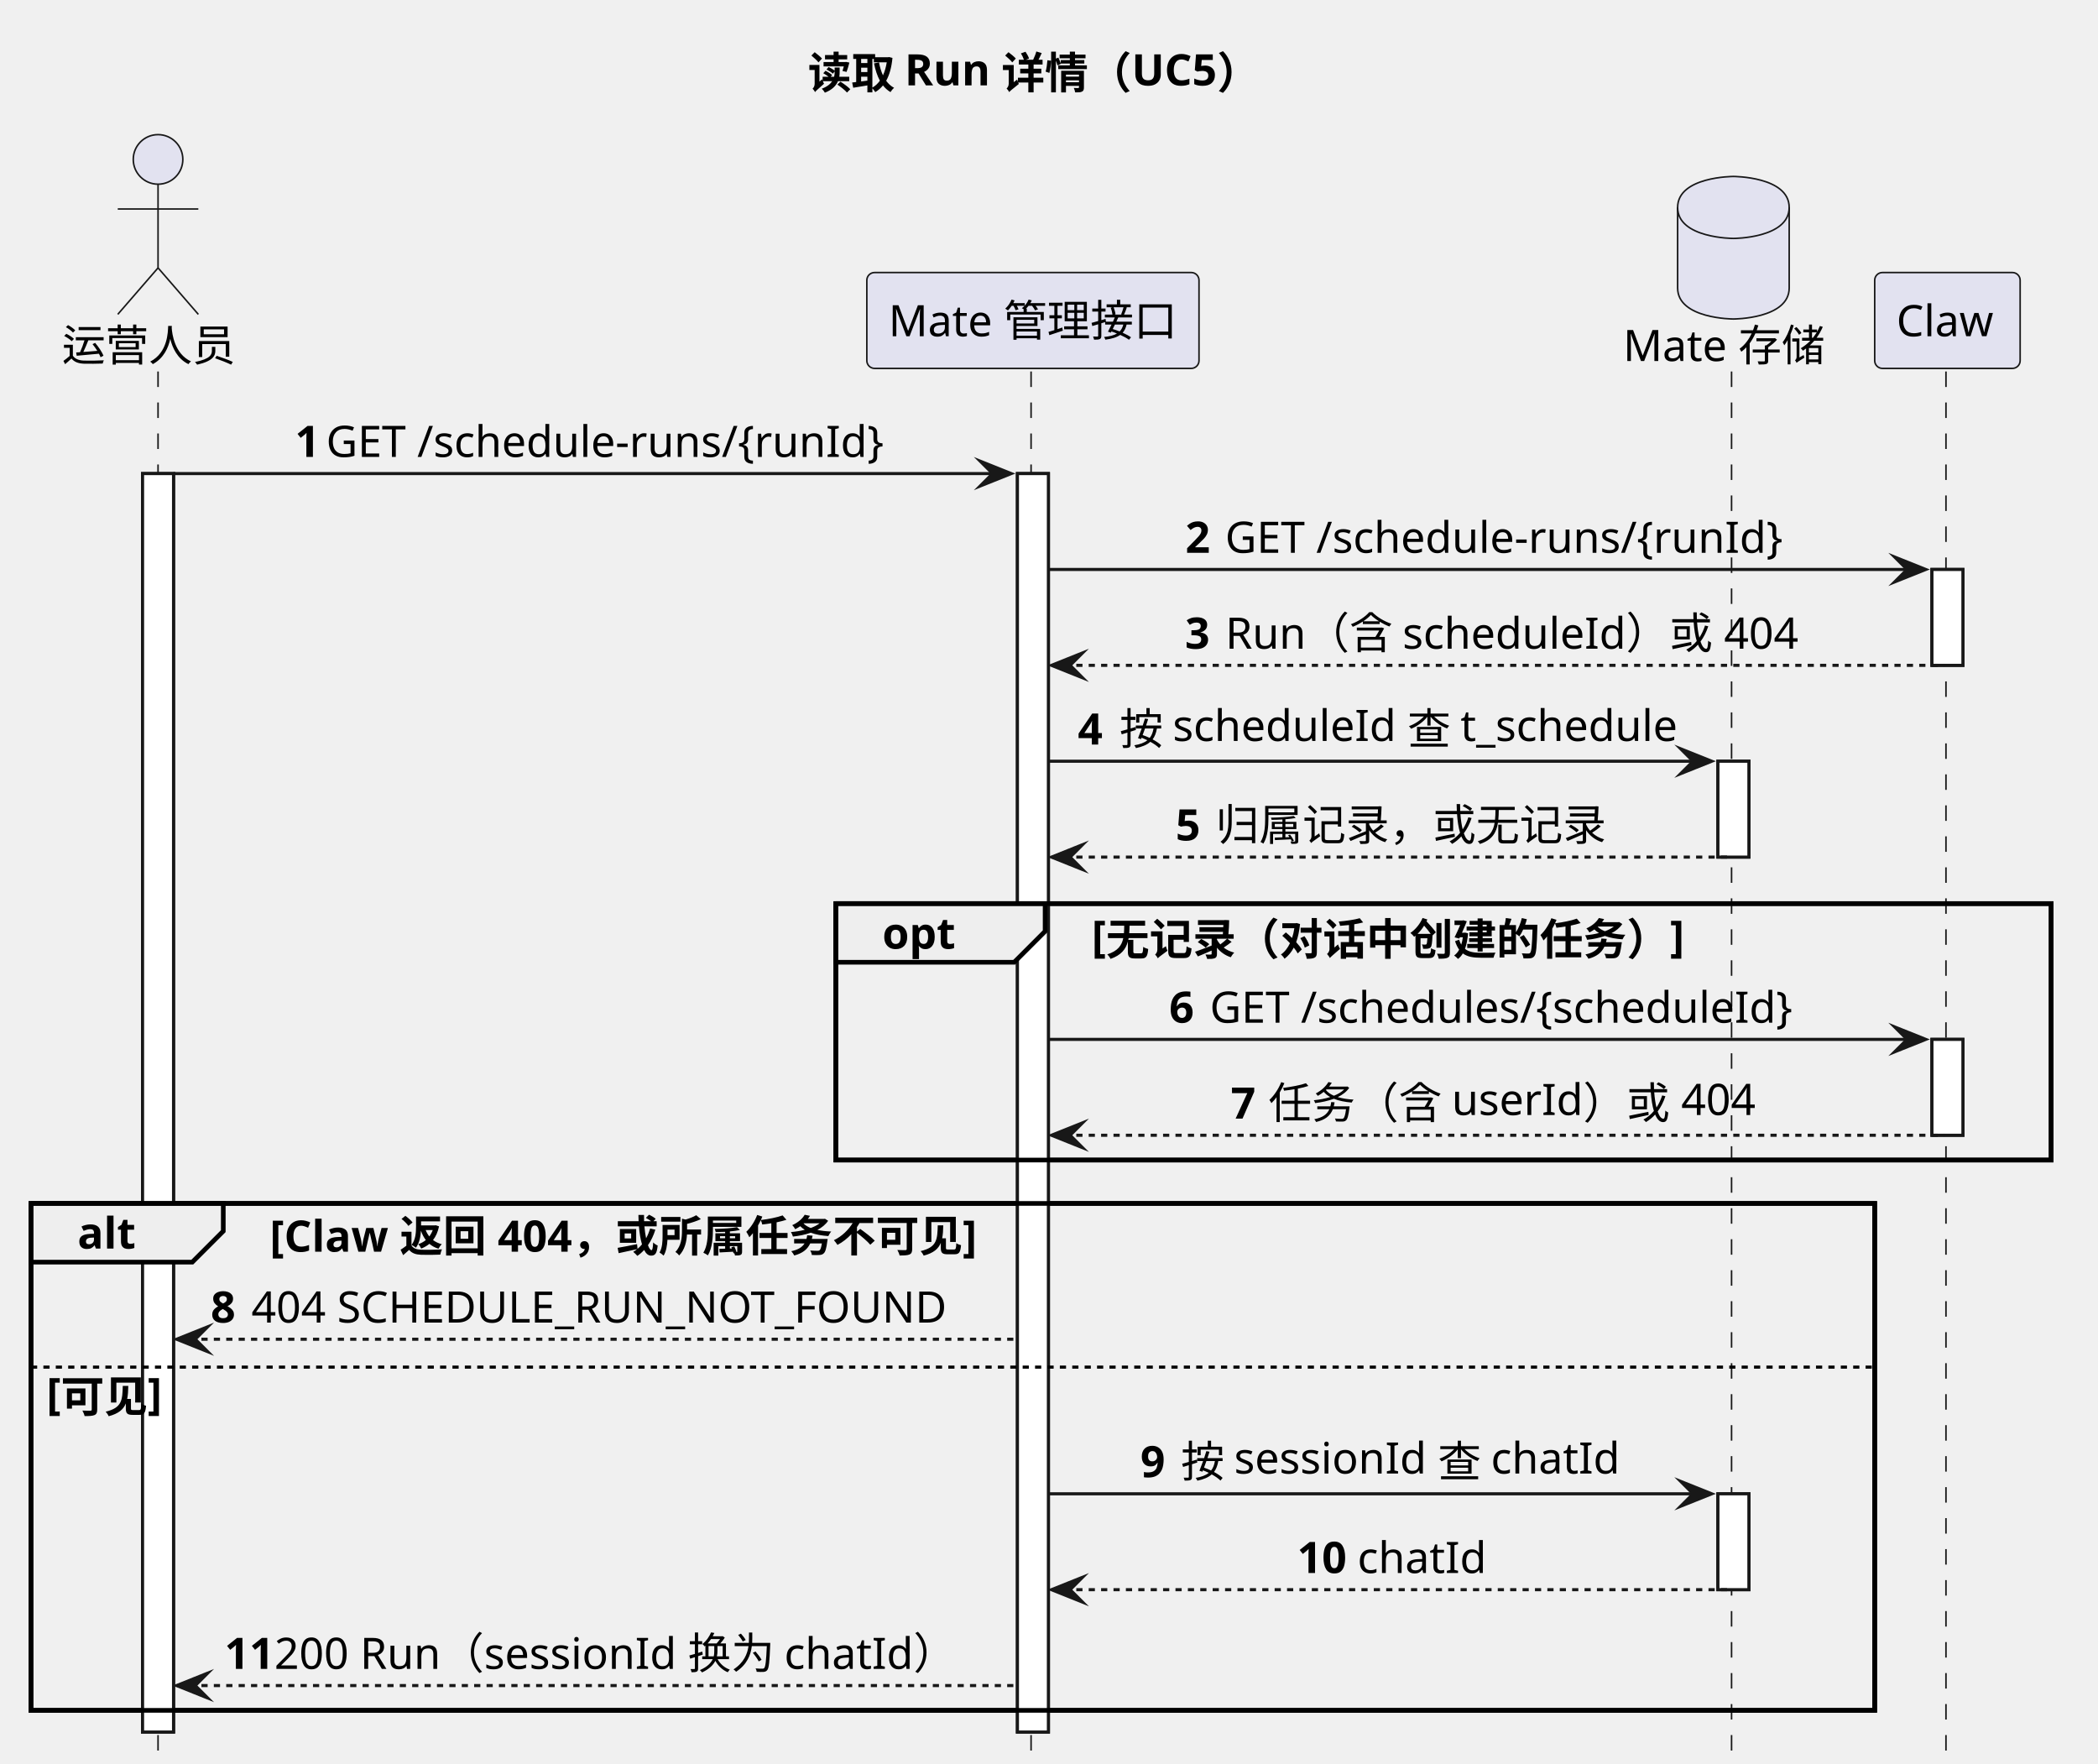
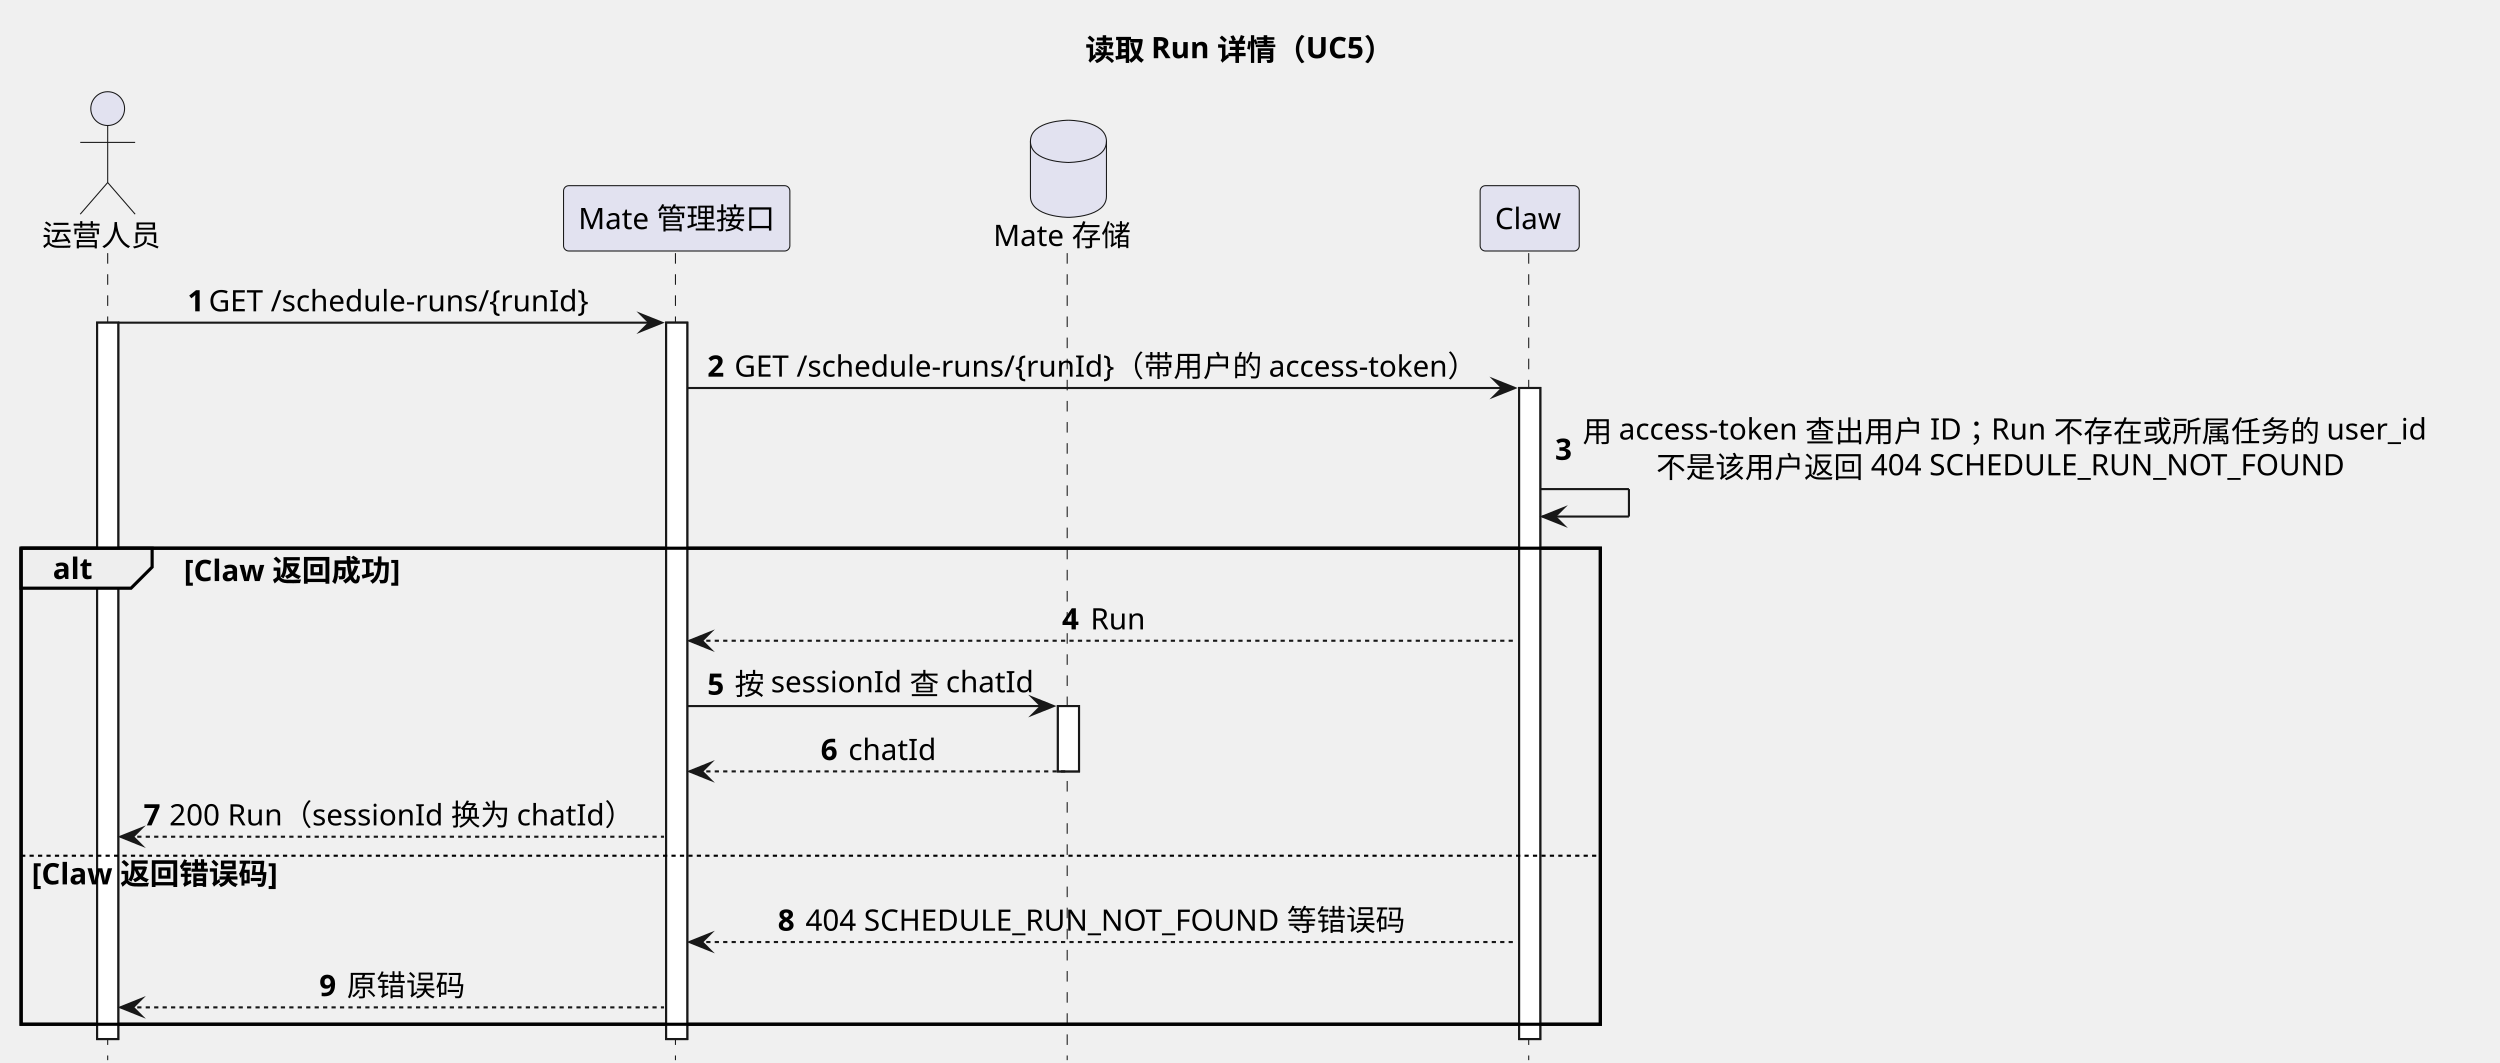
- <svg xmlns="http://www.w3.org/2000/svg" contentStyleType="text/css" data-diagram-type="SEQUENCE" height="569px" preserveAspectRatio="none" style="width:677px;height:569px;background:#FFFFFF;" version="1.1" viewBox="0 0 677 569" width="677px" zoomAndPan="magnify">
+ <svg xmlns="http://www.w3.org/2000/svg" contentStyleType="text/css" data-diagram-type="SEQUENCE" height="503px" preserveAspectRatio="none" style="width:1184px;height:503px;background:#FFFFFF;" version="1.1" viewBox="0 0 1184 503" width="1184px" zoomAndPan="magnify">
  <defs />
  <g>
-     <g class="title" data-source-line="519">
-       <text fill="#000000" font-family="sans-serif" font-size="14" font-weight="700" lengthAdjust="spacing" textLength="149.434" x="260.723" y="28.562">读取 Run 详情（UC5）</text>
+     <g class="title" data-source-line="464">
+       <text fill="#000000" font-family="sans-serif" font-size="14" font-weight="700" lengthAdjust="spacing" textLength="149.434" x="513.979" y="28.562">读取 Run 详情（UC5）</text>
    </g>
    <g>
-       <rect fill="#FFFFFF" height="406.092" style="stroke:#181818;stroke-width:1;" width="10" x="46" y="152.818" />
+       <rect fill="#FFFFFF" height="339.273" style="stroke:#181818;stroke-width:1;" width="10" x="46" y="152.818" />
    </g>
    <g>
-       <rect fill="#FFFFFF" height="406.092" style="stroke:#181818;stroke-width:1;" width="10" x="328.31" y="152.818" />
+       <rect fill="#FFFFFF" height="339.273" style="stroke:#181818;stroke-width:1;" width="10" x="315.485" y="152.818" />
    </g>
    <g>
-       <rect fill="#FFFFFF" height="30.939" style="stroke:#181818;stroke-width:1;" width="10" x="554.35" y="245.637" />
+       <rect fill="#FFFFFF" height="30.939" style="stroke:#181818;stroke-width:1;" width="10" x="501.016" y="334.394" />
    </g>
    <g>
-       <rect fill="#FFFFFF" height="30.939" style="stroke:#181818;stroke-width:1;" width="10" x="554.35" y="482.031" />
+       <rect fill="#FFFFFF" height="308.334" style="stroke:#181818;stroke-width:1;" width="10" x="719.465" y="183.758" />
    </g>
-     <g>
-       <rect fill="#FFFFFF" height="30.939" style="stroke:#181818;stroke-width:1;" width="10" x="623.411" y="183.758" />
-     </g>
-     <g>
-       <rect fill="#FFFFFF" height="30.939" style="stroke:#181818;stroke-width:1;" width="10" x="623.411" y="335.394" />
-     </g>
-     <rect fill="none" height="82.758" style="stroke:#000000;stroke-width:1.5;" width="392.163" x="269.716" y="291.576" />
-     <rect fill="none" height="163.576" style="stroke:#000000;stroke-width:1.5;" width="594.943" x="10" y="388.334" />
-     <g class="participant-lifeline" data-entity-uid="part1" data-qualified-name="Operator" data-source-line="524" id="part1-lifeline">
+     <rect fill="none" height="225.455" style="stroke:#000000;stroke-width:1.5;" width="747.933" x="10" y="259.637" />
+     <g class="participant-lifeline" data-entity-uid="part1" data-qualified-name="Operator" data-source-line="469" id="part1-lifeline">
      <g>
-         <rect fill="#000000" fill-opacity="0" height="449.031" width="8" x="47" y="119.879" />
-         <line style="stroke:#181818;stroke-width:0.5;stroke-dasharray:5,5;" x1="51" x2="51" y1="119.879" y2="568.91" />
+         <rect fill="#000000" fill-opacity="0" height="382.213" width="8" x="47" y="119.879" />
+         <line style="stroke:#181818;stroke-width:0.5;stroke-dasharray:5,5;" x1="51" x2="51" y1="119.879" y2="502.092" />
      </g>
    </g>
-     <g class="participant-lifeline" data-entity-uid="part2" data-qualified-name="Mate" data-source-line="525" id="part2-lifeline">
+     <g class="participant-lifeline" data-entity-uid="part2" data-qualified-name="Mate" data-source-line="470" id="part2-lifeline">
      <g>
-         <rect fill="#000000" fill-opacity="0" height="449.031" width="8" x="329.31" y="119.879" />
-         <line style="stroke:#181818;stroke-width:0.5;stroke-dasharray:5,5;" x1="332.716" x2="332.716" y1="119.879" y2="568.91" />
+         <rect fill="#000000" fill-opacity="0" height="382.213" width="8" x="316.485" y="119.879" />
+         <line style="stroke:#181818;stroke-width:0.5;stroke-dasharray:5,5;" x1="319.892" x2="319.892" y1="119.879" y2="502.092" />
      </g>
    </g>
-     <g class="participant-lifeline" data-entity-uid="part3" data-qualified-name="MateStore" data-source-line="526" id="part3-lifeline">
+     <g class="participant-lifeline" data-entity-uid="part3" data-qualified-name="MateStore" data-source-line="471" id="part3-lifeline">
      <g>
-         <rect fill="#000000" fill-opacity="0" height="449.031" width="8" x="555.35" y="119.879" />
-         <line style="stroke:#181818;stroke-width:0.5;stroke-dasharray:5,5;" x1="558.756" x2="558.756" y1="119.879" y2="568.91" />
+         <rect fill="#000000" fill-opacity="0" height="382.213" width="8" x="502.016" y="119.879" />
+         <line style="stroke:#181818;stroke-width:0.5;stroke-dasharray:5,5;" x1="505.422" x2="505.422" y1="119.879" y2="502.092" />
      </g>
    </g>
-     <g class="participant-lifeline" data-entity-uid="part4" data-qualified-name="Claw" data-source-line="527" id="part4-lifeline">
+     <g class="participant-lifeline" data-entity-uid="part4" data-qualified-name="Claw" data-source-line="472" id="part4-lifeline">
      <g>
-         <rect fill="#000000" fill-opacity="0" height="449.031" width="8" x="624.411" y="119.879" />
-         <line style="stroke:#181818;stroke-width:0.5;stroke-dasharray:5,5;" x1="627.943" x2="627.943" y1="119.879" y2="568.91" />
+         <rect fill="#000000" fill-opacity="0" height="382.213" width="8" x="720.465" y="119.879" />
+         <line style="stroke:#181818;stroke-width:0.5;stroke-dasharray:5,5;" x1="723.997" x2="723.997" y1="119.879" y2="502.092" />
      </g>
    </g>
-     <g class="participant participant-head" data-entity-uid="part1" data-qualified-name="Operator" data-source-line="524" id="part1-head">
+     <g class="participant participant-head" data-entity-uid="part1" data-qualified-name="Operator" data-source-line="469" id="part1-head">
      <text fill="#000000" font-family="sans-serif" font-size="14" lengthAdjust="spacing" textLength="56" x="20" y="116.502">运营人员</text>
      <ellipse cx="51" cy="51.44" fill="#E2E2F0" rx="8" ry="8" style="stroke:#181818;stroke-width:0.5;" />
      <path d="M51,59.44 L51,86.439 M38,67.439 L64,67.439 M51,86.439 L38,101.439 M51,86.439 L64,101.439" fill="none" style="stroke:#181818;stroke-width:0.5;" />
    </g>
-     <g class="participant participant-head" data-entity-uid="part2" data-qualified-name="Mate" data-source-line="525" id="part2-head">
-       <rect fill="#E2E2F0" height="30.939" rx="2.5" ry="2.5" style="stroke:#181818;stroke-width:0.5;" width="107.188" x="279.716" y="87.939" />
-       <text fill="#000000" font-family="sans-serif" font-size="14" lengthAdjust="spacing" textLength="93.188" x="286.716" y="108.502">Mate 管理接口</text>
+     <g class="participant participant-head" data-entity-uid="part2" data-qualified-name="Mate" data-source-line="470" id="part2-head">
+       <rect fill="#E2E2F0" height="30.939" rx="2.5" ry="2.5" style="stroke:#181818;stroke-width:0.5;" width="107.188" x="266.892" y="87.939" />
+       <text fill="#000000" font-family="sans-serif" font-size="14" lengthAdjust="spacing" textLength="93.188" x="273.892" y="108.502">Mate 管理接口</text>
    </g>
-     <g class="participant participant-head" data-entity-uid="part3" data-qualified-name="MateStore" data-source-line="526" id="part3-head">
-       <text fill="#000000" font-family="sans-serif" font-size="14" lengthAdjust="spacing" textLength="65.188" x="523.756" y="116.502">Mate 存储</text>
-       <path d="M541.35,66.939 C541.35,56.94 559.35,56.94 559.35,56.94 C559.35,56.94 577.35,56.94 577.35,66.939 L577.35,92.939 C577.35,102.939 559.35,102.939 559.35,102.939 C559.35,102.939 541.35,102.939 541.35,92.939 L541.35,66.939" fill="#E2E2F0" style="stroke:#181818;stroke-width:0.5;" />
-       <path d="M541.35,66.939 C541.35,76.939 559.35,76.939 559.35,76.939 C559.35,76.939 577.35,76.939 577.35,66.939" fill="none" style="stroke:#181818;stroke-width:0.5;" />
+     <g class="participant participant-head" data-entity-uid="part3" data-qualified-name="MateStore" data-source-line="471" id="part3-head">
+       <text fill="#000000" font-family="sans-serif" font-size="14" lengthAdjust="spacing" textLength="65.188" x="470.422" y="116.502">Mate 存储</text>
+       <path d="M488.016,66.939 C488.016,56.94 506.016,56.94 506.016,56.94 C506.016,56.94 524.016,56.94 524.016,66.939 L524.016,92.939 C524.016,102.939 506.016,102.939 506.016,102.939 C506.016,102.939 488.016,102.939 488.016,92.939 L488.016,66.939" fill="#E2E2F0" style="stroke:#181818;stroke-width:0.5;" />
+       <path d="M488.016,66.939 C488.016,76.939 506.016,76.939 506.016,76.939 C506.016,76.939 524.016,76.939 524.016,66.939" fill="none" style="stroke:#181818;stroke-width:0.5;" />
    </g>
-     <g class="participant participant-head" data-entity-uid="part4" data-qualified-name="Claw" data-source-line="527" id="part4-head">
-       <rect fill="#E2E2F0" height="30.939" rx="2.5" ry="2.5" style="stroke:#181818;stroke-width:0.5;" width="46.935" x="604.943" y="87.939" />
-       <text fill="#000000" font-family="sans-serif" font-size="14" lengthAdjust="spacing" textLength="32.935" x="611.943" y="108.502">Claw</text>
+     <g class="participant participant-head" data-entity-uid="part4" data-qualified-name="Claw" data-source-line="472" id="part4-head">
+       <rect fill="#E2E2F0" height="30.939" rx="2.5" ry="2.5" style="stroke:#181818;stroke-width:0.5;" width="46.935" x="700.997" y="87.939" />
+       <text fill="#000000" font-family="sans-serif" font-size="14" lengthAdjust="spacing" textLength="32.935" x="707.997" y="108.502">Claw</text>
    </g>
    <g>
-       <rect fill="#FFFFFF" height="406.092" style="stroke:#181818;stroke-width:1;" width="10" x="46" y="152.818" />
+       <rect fill="#FFFFFF" height="339.273" style="stroke:#181818;stroke-width:1;" width="10" x="46" y="152.818" />
    </g>
    <g>
-       <rect fill="#FFFFFF" height="406.092" style="stroke:#181818;stroke-width:1;" width="10" x="328.31" y="152.818" />
+       <rect fill="#FFFFFF" height="339.273" style="stroke:#181818;stroke-width:1;" width="10" x="315.485" y="152.818" />
    </g>
    <g>
-       <rect fill="#FFFFFF" height="30.939" style="stroke:#181818;stroke-width:1;" width="10" x="554.35" y="245.637" />
+       <rect fill="#FFFFFF" height="30.939" style="stroke:#181818;stroke-width:1;" width="10" x="501.016" y="334.394" />
    </g>
    <g>
-       <rect fill="#FFFFFF" height="30.939" style="stroke:#181818;stroke-width:1;" width="10" x="554.35" y="482.031" />
+       <rect fill="#FFFFFF" height="308.334" style="stroke:#181818;stroke-width:1;" width="10" x="719.465" y="183.758" />
    </g>
-     <g>
-       <rect fill="#FFFFFF" height="30.939" style="stroke:#181818;stroke-width:1;" width="10" x="623.411" y="183.758" />
+     <g class="message" data-entity-1="part1" data-entity-2="part2" data-source-line="474" id="msg1">
+       <polygon fill="#181818" points="303.485,148.818,313.485,152.818,303.485,156.818,307.485,152.818" style="stroke:#181818;stroke-width:1;stroke-linejoin:miter;stroke-miterlimit:10;" />
+       <line style="stroke:#181818;stroke-width:1;" x1="56" x2="309.485" y1="152.818" y2="152.818" />
+       <text fill="#000000" font-family="sans-serif" font-size="14" font-weight="700" lengthAdjust="spacing" textLength="6.036" x="88.778" y="147.441">1</text>
+       <text fill="#000000" font-family="sans-serif" font-size="14" lengthAdjust="spacing" textLength="183.894" x="98.814" y="147.441">GET /schedule-runs/{runId}</text>
    </g>
-     <g>
-       <rect fill="#FFFFFF" height="30.939" style="stroke:#181818;stroke-width:1;" width="10" x="623.411" y="335.394" />
+     <g class="message" data-entity-1="part2" data-entity-2="part4" data-source-line="476" id="msg2">
+       <polygon fill="#181818" points="707.465,179.758,717.465,183.758,707.465,187.758,711.465,183.758" style="stroke:#181818;stroke-width:1;stroke-linejoin:miter;stroke-miterlimit:10;" />
+       <line style="stroke:#181818;stroke-width:1;" x1="325.485" x2="713.465" y1="183.758" y2="183.758" />
+       <text fill="#000000" font-family="sans-serif" font-size="14" font-weight="700" lengthAdjust="spacing" textLength="8.818" x="334.985" y="178.381">2</text>
+       <text fill="#000000" font-family="sans-serif" font-size="14" lengthAdjust="spacing" textLength="362.161" x="347.804" y="178.381">GET /schedule-runs/{runId}（带用户的 access-token）</text>
    </g>
-     <g class="message" data-entity-1="part1" data-entity-2="part2" data-source-line="529" id="msg1">
-       <polygon fill="#181818" points="316.31,148.818,326.31,152.818,316.31,156.818,320.31,152.818" style="stroke:#181818;stroke-width:1;stroke-linejoin:miter;stroke-miterlimit:10;" />
-       <line style="stroke:#181818;stroke-width:1;" x1="56" x2="322.31" y1="152.818" y2="152.818" />
-       <text fill="#000000" font-family="sans-serif" font-size="14" font-weight="700" lengthAdjust="spacing" textLength="6.036" x="95.19" y="147.441">1</text>
-       <text fill="#000000" font-family="sans-serif" font-size="14" lengthAdjust="spacing" textLength="183.894" x="105.226" y="147.441">GET /schedule-runs/{runId}</text>
+     <g class="message" data-entity-1="part4" data-entity-2="part4" data-source-line="477" id="msg3">
+       <line style="stroke:#181818;stroke-width:1;" x1="729.465" x2="771.465" y1="231.637" y2="231.637" />
+       <line style="stroke:#181818;stroke-width:1;" x1="771.465" x2="771.465" y1="231.637" y2="244.637" />
+       <line style="stroke:#181818;stroke-width:1;" x1="730.465" x2="771.465" y1="244.637" y2="244.637" />
+       <polygon fill="#181818" points="740.465,240.637,730.465,244.637,740.465,248.637,736.465,244.637" style="stroke:#181818;stroke-width:1;stroke-linejoin:miter;stroke-miterlimit:10;" />
+       <text fill="#000000" font-family="sans-serif" font-size="14" font-weight="700" lengthAdjust="spacing" textLength="9.037" x="736.465" y="217.79">3</text>
+       <text fill="#000000" font-family="sans-serif" font-size="14" lengthAdjust="spacing" textLength="406.889" x="749.502" y="209.32">用 access-token 查出用户 ID；Run 不存在或所属任务的 user_id</text>
+       <text fill="#000000" font-family="sans-serif" font-size="14" lengthAdjust="spacing" textLength="337.135" x="784.379" y="226.26">不是该用户返回 404 SCHEDULE_RUN_NOT_FOUND</text>
    </g>
-     <g class="message" data-entity-1="part2" data-entity-2="part4" data-source-line="531" id="msg2">
-       <polygon fill="#181818" points="611.411,179.758,621.411,183.758,611.411,187.758,615.411,183.758" style="stroke:#181818;stroke-width:1;stroke-linejoin:miter;stroke-miterlimit:10;" />
-       <line style="stroke:#181818;stroke-width:1;" x1="338.31" x2="617.411" y1="183.758" y2="183.758" />
-       <text fill="#000000" font-family="sans-serif" font-size="14" font-weight="700" lengthAdjust="spacing" textLength="8.818" x="382.504" y="178.381">2</text>
-       <text fill="#000000" font-family="sans-serif" font-size="14" lengthAdjust="spacing" textLength="183.894" x="395.323" y="178.381">GET /schedule-runs/{runId}</text>
+     <path d="M10,259.637 L72.049,259.637 L72.049,268.576 L62.049,278.576 L10,278.576 L10,259.637" fill="#EEEEEE" style="stroke:#000000;stroke-width:1.5;" />
+     <rect fill="none" height="225.455" style="stroke:#000000;stroke-width:1.5;" width="747.933" x="10" y="259.637" />
+     <text fill="#000000" font-family="sans-serif" font-size="14" font-weight="700" lengthAdjust="spacing" textLength="17.049" x="25" y="274.199">alt</text>
+     <text fill="#000000" font-family="sans-serif" font-size="14" font-weight="700" lengthAdjust="spacing" textLength="105.8" x="87.049" y="275.199">[Claw 返回成功]</text>
+     <g class="message" data-entity-1="part4" data-entity-2="part2" data-source-line="479" id="msg4">
+       <polygon fill="#181818" points="336.485,299.455,326.485,303.455,336.485,307.455,332.485,303.455" style="stroke:#181818;stroke-width:1;stroke-linejoin:miter;stroke-miterlimit:10;" />
+       <line style="stroke:#181818;stroke-width:1;stroke-dasharray:2,2;" x1="330.485" x2="718.465" y1="303.455" y2="303.455" />
+       <text fill="#000000" font-family="sans-serif" font-size="14" font-weight="700" lengthAdjust="spacing" textLength="9.468" x="502.961" y="298.078">4</text>
+       <text fill="#000000" font-family="sans-serif" font-size="14" lengthAdjust="spacing" textLength="25.56" x="516.429" y="298.078">Run</text>
    </g>
-     <g class="message" data-entity-1="part4" data-entity-2="part2" data-source-line="532" id="msg3">
-       <polygon fill="#181818" points="349.31,210.697,339.31,214.697,349.31,218.697,345.31,214.697" style="stroke:#181818;stroke-width:1;stroke-linejoin:miter;stroke-miterlimit:10;" />
-       <line style="stroke:#181818;stroke-width:1;stroke-dasharray:2,2;" x1="343.31" x2="627.411" y1="214.697" y2="214.697" />
-       <text fill="#000000" font-family="sans-serif" font-size="14" font-weight="700" lengthAdjust="spacing" textLength="9.037" x="382.383" y="209.32">3</text>
-       <text fill="#000000" font-family="sans-serif" font-size="14" lengthAdjust="spacing" textLength="188.918" x="395.42" y="209.32">Run（含 scheduleId）或 404</text>
+     <g class="message" data-entity-1="part2" data-entity-2="part3" data-source-line="480" id="msg5">
+       <polygon fill="#181818" points="489.016,330.394,499.016,334.394,489.016,338.394,493.016,334.394" style="stroke:#181818;stroke-width:1;stroke-linejoin:miter;stroke-miterlimit:10;" />
+       <line style="stroke:#181818;stroke-width:1;" x1="325.485" x2="495.016" y1="334.394" y2="334.394" />
+       <text fill="#000000" font-family="sans-serif" font-size="14" font-weight="700" lengthAdjust="spacing" textLength="8.948" x="334.985" y="329.018">5</text>
+       <text fill="#000000" font-family="sans-serif" font-size="14" lengthAdjust="spacing" textLength="143.582" x="347.934" y="329.018">按 sessionId 查 chatId</text>
    </g>
-     <g class="message" data-entity-1="part2" data-entity-2="part3" data-source-line="533" id="msg4">
-       <polygon fill="#181818" points="542.35,241.637,552.35,245.637,542.35,249.637,546.35,245.637" style="stroke:#181818;stroke-width:1;stroke-linejoin:miter;stroke-miterlimit:10;" />
-       <line style="stroke:#181818;stroke-width:1;" x1="338.31" x2="548.35" y1="245.637" y2="245.637" />
-       <text fill="#000000" font-family="sans-serif" font-size="14" font-weight="700" lengthAdjust="spacing" textLength="9.468" x="347.81" y="240.26">4</text>
-       <text fill="#000000" font-family="sans-serif" font-size="14" lengthAdjust="spacing" textLength="183.572" x="361.277" y="240.26">按 scheduleId 查 t_schedule</text>
+     <g class="message" data-entity-1="part3" data-entity-2="part2" data-source-line="481" id="msg6">
+       <polygon fill="#181818" points="336.485,361.334,326.485,365.334,336.485,369.334,332.485,365.334" style="stroke:#181818;stroke-width:1;stroke-linejoin:miter;stroke-miterlimit:10;" />
+       <line style="stroke:#181818;stroke-width:1;stroke-dasharray:2,2;" x1="330.485" x2="505.016" y1="365.334" y2="365.334" />
+       <text fill="#000000" font-family="sans-serif" font-size="14" font-weight="700" lengthAdjust="spacing" textLength="9.092" x="388.68" y="359.957">6</text>
+       <text fill="#000000" font-family="sans-serif" font-size="14" lengthAdjust="spacing" textLength="41.05" x="401.772" y="359.957">chatId</text>
    </g>
-     <g class="message" data-entity-1="part3" data-entity-2="part2" data-source-line="534" id="msg5">
-       <polygon fill="#181818" points="349.31,272.576,339.31,276.576,349.31,280.576,345.31,276.576" style="stroke:#181818;stroke-width:1;stroke-linejoin:miter;stroke-miterlimit:10;" />
-       <line style="stroke:#181818;stroke-width:1;stroke-dasharray:2,2;" x1="343.31" x2="558.35" y1="276.576" y2="276.576" />
-       <text fill="#000000" font-family="sans-serif" font-size="14" font-weight="700" lengthAdjust="spacing" textLength="8.948" x="379.356" y="271.199">5</text>
-       <text fill="#000000" font-family="sans-serif" font-size="14" lengthAdjust="spacing" textLength="126" x="392.304" y="271.199">归属记录，或无记录</text>
+     <g class="message" data-entity-1="part2" data-entity-2="part1" data-source-line="482" id="msg7">
+       <polygon fill="#181818" points="67,392.273,57,396.273,67,400.273,63,396.273" style="stroke:#181818;stroke-width:1;stroke-linejoin:miter;stroke-miterlimit:10;" />
+       <line style="stroke:#181818;stroke-width:1;stroke-dasharray:2,2;" x1="61" x2="314.485" y1="396.273" y2="396.273" />
+       <text fill="#000000" font-family="sans-serif" font-size="14" font-weight="700" lengthAdjust="spacing" textLength="8.142" x="68" y="390.897">7</text>
+       <text fill="#000000" font-family="sans-serif" font-size="14" lengthAdjust="spacing" textLength="223.344" x="80.142" y="390.897">200 Run（sessionId 换为 chatId）</text>
    </g>
-     <path d="M269.716,291.576 L337.254,291.576 L337.254,300.516 L327.254,310.516 L269.716,310.516 L269.716,291.576" fill="#EEEEEE" style="stroke:#000000;stroke-width:1.5;" />
-     <rect fill="none" height="82.758" style="stroke:#000000;stroke-width:1.5;" width="392.163" x="269.716" y="291.576" />
-     <text fill="#000000" font-family="sans-serif" font-size="14" font-weight="700" lengthAdjust="spacing" textLength="22.538" x="284.716" y="306.139">opt</text>
-     <text fill="#000000" font-family="sans-serif" font-size="14" font-weight="700" lengthAdjust="spacing" textLength="198.242" x="352.254" y="307.139">[无记录（对话中创建的任务）]</text>
-     <g class="message" data-entity-1="part2" data-entity-2="part4" data-source-line="536" id="msg6">
-       <polygon fill="#181818" points="611.411,331.394,621.411,335.394,611.411,339.394,615.411,335.394" style="stroke:#181818;stroke-width:1;stroke-linejoin:miter;stroke-miterlimit:10;" />
-       <line style="stroke:#181818;stroke-width:1;" x1="338.31" x2="617.411" y1="335.394" y2="335.394" />
-       <text fill="#000000" font-family="sans-serif" font-size="14" font-weight="700" lengthAdjust="spacing" textLength="9.092" x="377.292" y="330.018">6</text>
-       <text fill="#000000" font-family="sans-serif" font-size="14" lengthAdjust="spacing" textLength="194.045" x="390.384" y="330.018">GET /schedules/{scheduleId}</text>
+     <line style="stroke:#000000;stroke-width:1;stroke-dasharray:2,2;" x1="10" x2="757.933" y1="405.273" y2="405.273" />
+     <text fill="#000000" font-family="sans-serif" font-size="14" font-weight="700" lengthAdjust="spacing" textLength="120.237" x="15" y="418.836">[Claw 返回错误码]</text>
+     <g class="message" data-entity-1="part4" data-entity-2="part2" data-source-line="484" id="msg8">
+       <polygon fill="#181818" points="336.485,442.152,326.485,446.152,336.485,450.152,332.485,446.152" style="stroke:#181818;stroke-width:1;stroke-linejoin:miter;stroke-miterlimit:10;" />
+       <line style="stroke:#181818;stroke-width:1;stroke-dasharray:2,2;" x1="330.485" x2="718.465" y1="446.152" y2="446.152" />
+       <text fill="#000000" font-family="sans-serif" font-size="14" font-weight="700" lengthAdjust="spacing" textLength="9.112" x="368.352" y="440.775">8</text>
+       <text fill="#000000" font-family="sans-serif" font-size="14" lengthAdjust="spacing" textLength="295.135" x="381.464" y="440.775">404 SCHEDULE_RUN_NOT_FOUND 等错误码</text>
    </g>
-     <g class="message" data-entity-1="part4" data-entity-2="part2" data-source-line="537" id="msg7">
-       <polygon fill="#181818" points="349.31,362.334,339.31,366.334,349.31,370.334,345.31,366.334" style="stroke:#181818;stroke-width:1;stroke-linejoin:miter;stroke-miterlimit:10;" />
-       <line style="stroke:#181818;stroke-width:1;stroke-dasharray:2,2;" x1="343.31" x2="627.411" y1="366.334" y2="366.334" />
-       <text fill="#000000" font-family="sans-serif" font-size="14" font-weight="700" lengthAdjust="spacing" textLength="8.142" x="397.176" y="360.957">7</text>
-       <text fill="#000000" font-family="sans-serif" font-size="14" lengthAdjust="spacing" textLength="160.227" x="409.317" y="360.957">任务（含 userId）或 404</text>
-     </g>
-     <path d="M10,388.334 L72.049,388.334 L72.049,397.273 L62.049,407.273 L10,407.273 L10,388.334" fill="#EEEEEE" style="stroke:#000000;stroke-width:1.5;" />
-     <rect fill="none" height="163.576" style="stroke:#000000;stroke-width:1.5;" width="594.943" x="10" y="388.334" />
-     <text fill="#000000" font-family="sans-serif" font-size="14" font-weight="700" lengthAdjust="spacing" textLength="17.049" x="25" y="402.897">alt</text>
-     <text fill="#000000" font-family="sans-serif" font-size="14" font-weight="700" lengthAdjust="spacing" textLength="238.554" x="87.049" y="403.897">[Claw 返回 404，或所属任务不可见]</text>
-     <g class="message" data-entity-1="part2" data-entity-2="part1" data-source-line="540" id="msg8">
-       <polygon fill="#181818" points="67,428.152,57,432.152,67,436.152,63,432.152" style="stroke:#181818;stroke-width:1;stroke-linejoin:miter;stroke-miterlimit:10;" />
-       <line style="stroke:#181818;stroke-width:1;stroke-dasharray:2,2;" x1="61" x2="327.31" y1="432.152" y2="432.152" />
-       <text fill="#000000" font-family="sans-serif" font-size="14" font-weight="700" lengthAdjust="spacing" textLength="9.112" x="68" y="426.775">8</text>
-       <text fill="#000000" font-family="sans-serif" font-size="14" lengthAdjust="spacing" textLength="235.197" x="81.112" y="426.775">404 SCHEDULE_RUN_NOT_FOUND</text>
-     </g>
-     <line style="stroke:#000000;stroke-width:1;stroke-dasharray:2,2;" x1="10" x2="604.943" y1="441.152" y2="441.152" />
-     <text fill="#000000" font-family="sans-serif" font-size="14" font-weight="700" lengthAdjust="spacing" textLength="39.43" x="15" y="454.715">[可见]</text>
-     <g class="message" data-entity-1="part2" data-entity-2="part3" data-source-line="542" id="msg9">
-       <polygon fill="#181818" points="542.35,478.031,552.35,482.031,542.35,486.031,546.35,482.031" style="stroke:#181818;stroke-width:1;stroke-linejoin:miter;stroke-miterlimit:10;" />
-       <line style="stroke:#181818;stroke-width:1;" x1="338.31" x2="548.35" y1="482.031" y2="482.031" />
-       <text fill="#000000" font-family="sans-serif" font-size="14" font-weight="700" lengthAdjust="spacing" textLength="9.092" x="367.993" y="476.654">9</text>
-       <text fill="#000000" font-family="sans-serif" font-size="14" lengthAdjust="spacing" textLength="143.582" x="381.084" y="476.654">按 sessionId 查 chatId</text>
-     </g>
-     <g class="message" data-entity-1="part3" data-entity-2="part2" data-source-line="543" id="msg10">
-       <polygon fill="#181818" points="349.31,508.971,339.31,512.971,349.31,516.971,345.31,512.971" style="stroke:#181818;stroke-width:1;stroke-linejoin:miter;stroke-miterlimit:10;" />
-       <line style="stroke:#181818;stroke-width:1;stroke-dasharray:2,2;" x1="343.31" x2="558.35" y1="512.971" y2="512.971" />
-       <text fill="#000000" font-family="sans-serif" font-size="14" font-weight="700" lengthAdjust="spacing" textLength="15.477" x="418.566" y="507.594">10</text>
-       <text fill="#000000" font-family="sans-serif" font-size="14" lengthAdjust="spacing" textLength="41.05" x="438.043" y="507.594">chatId</text>
-     </g>
-     <g class="message" data-entity-1="part2" data-entity-2="part1" data-source-line="544" id="msg11">
-       <polygon fill="#181818" points="67,539.91,57,543.91,67,547.91,63,543.91" style="stroke:#181818;stroke-width:1;stroke-linejoin:miter;stroke-miterlimit:10;" />
-       <line style="stroke:#181818;stroke-width:1;stroke-dasharray:2,2;" x1="61" x2="327.31" y1="543.91" y2="543.91" />
-       <text fill="#000000" font-family="sans-serif" font-size="14" font-weight="700" lengthAdjust="spacing" textLength="12.072" x="72.447" y="538.533">11</text>
-       <text fill="#000000" font-family="sans-serif" font-size="14" lengthAdjust="spacing" textLength="223.344" x="88.519" y="538.533">200 Run（sessionId 换为 chatId）</text>
+     <g class="message" data-entity-1="part2" data-entity-2="part1" data-source-line="485" id="msg9">
+       <polygon fill="#181818" points="67,473.092,57,477.092,67,481.092,63,477.092" style="stroke:#181818;stroke-width:1;stroke-linejoin:miter;stroke-miterlimit:10;" />
+       <line style="stroke:#181818;stroke-width:1;stroke-dasharray:2,2;" x1="61" x2="314.485" y1="477.092" y2="477.092" />
+       <text fill="#000000" font-family="sans-serif" font-size="14" font-weight="700" lengthAdjust="spacing" textLength="9.092" x="151.197" y="471.715">9</text>
+       <text fill="#000000" font-family="sans-serif" font-size="14" lengthAdjust="spacing" textLength="56" x="164.289" y="471.715">原错误码</text>
    </g>
  </g>
</svg>
